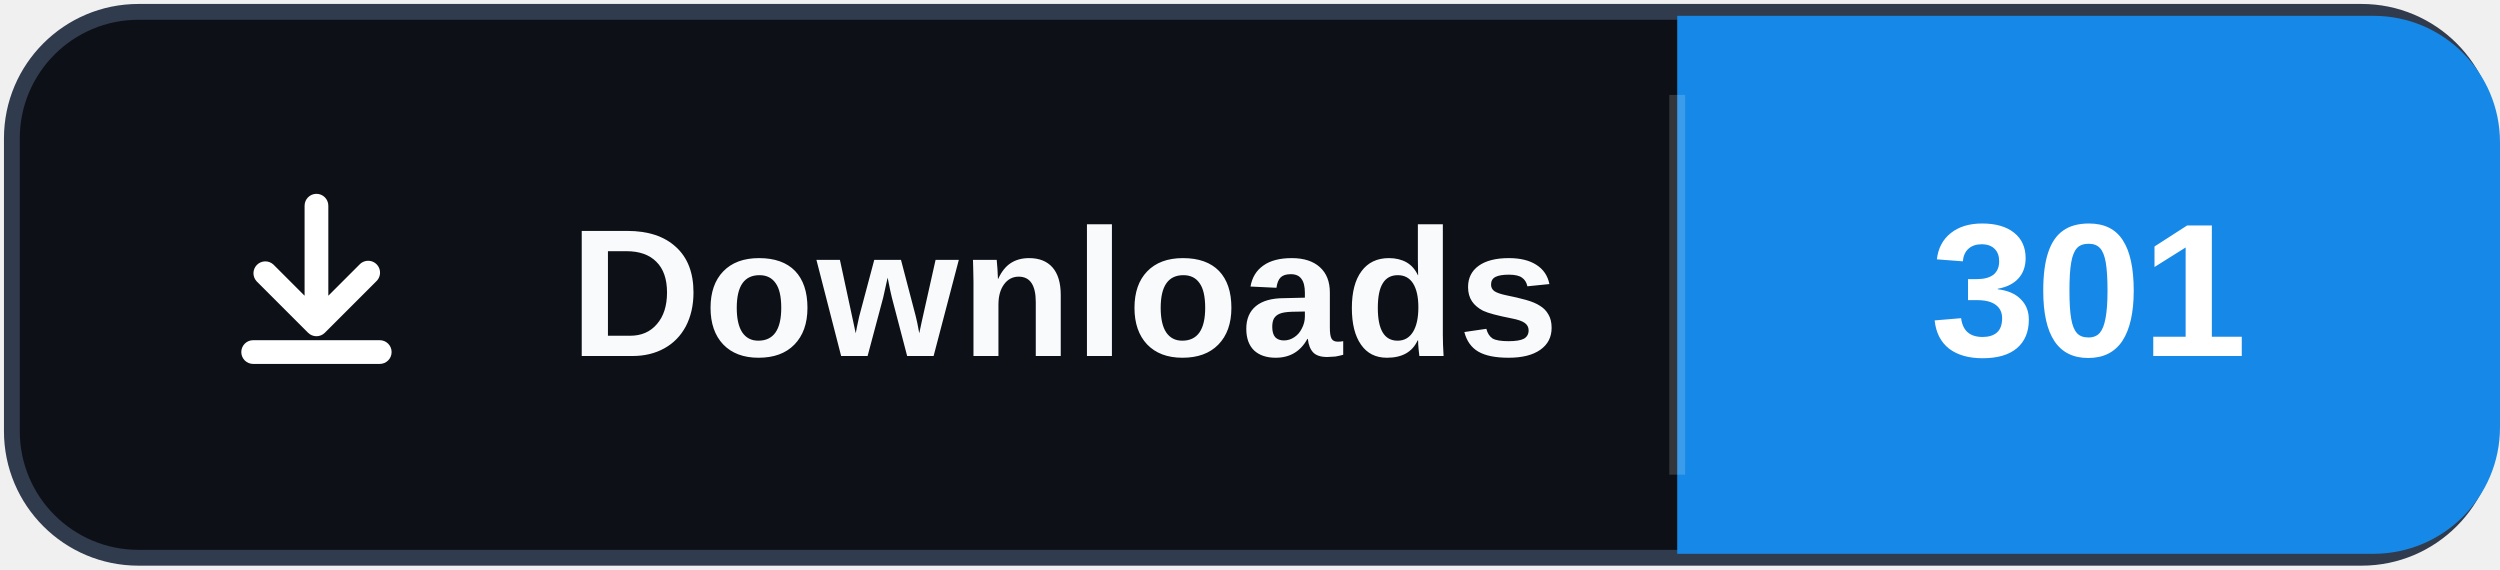
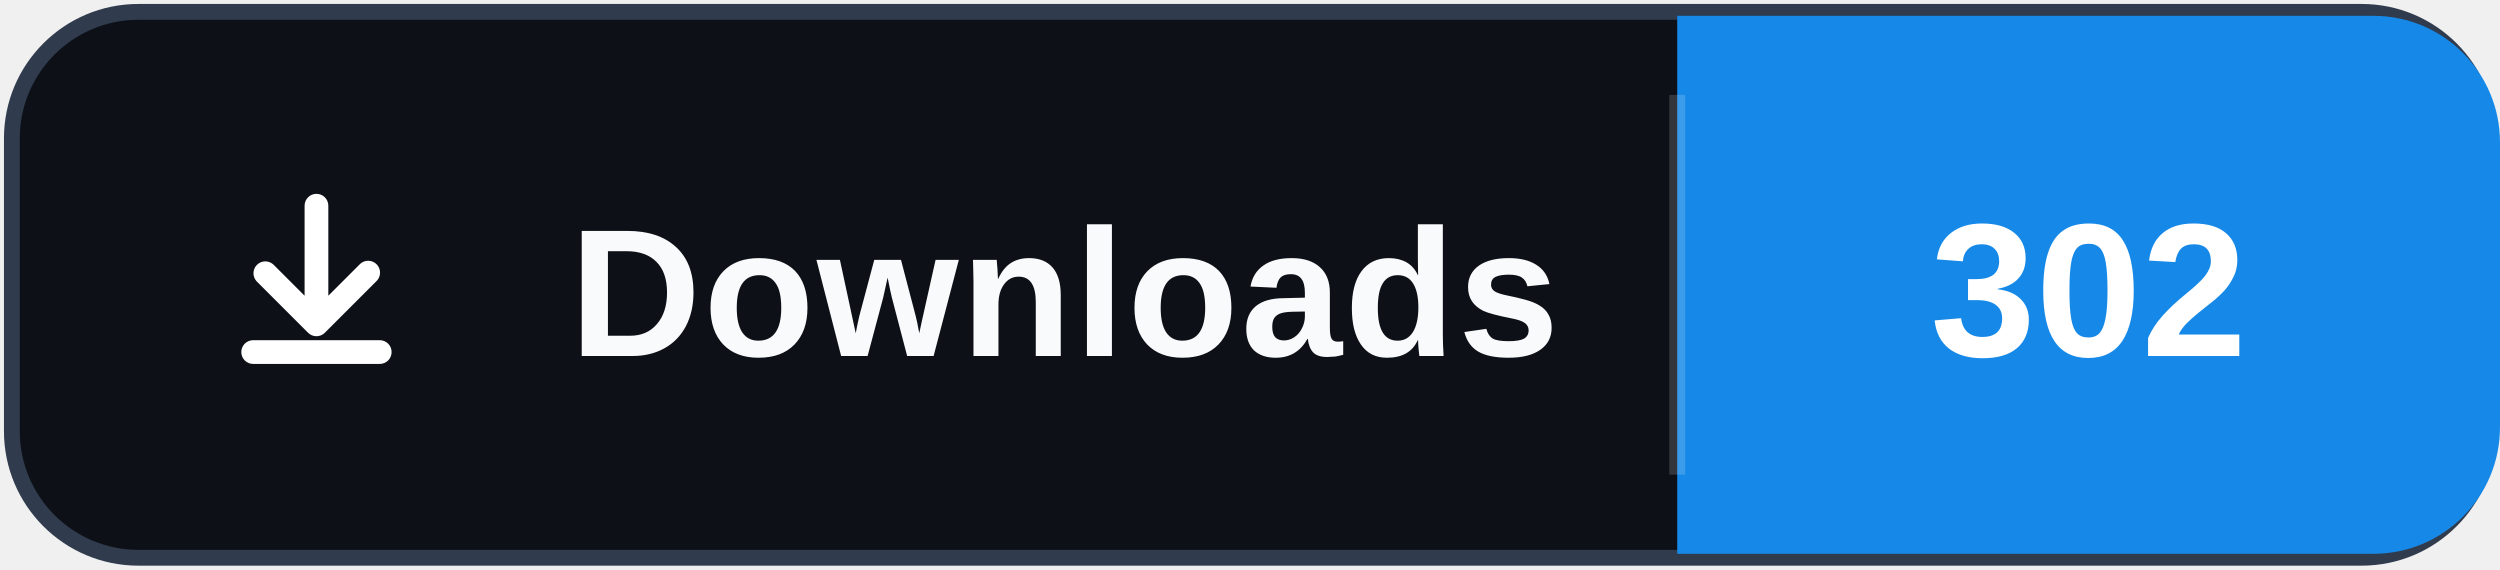
- <svg xmlns="http://www.w3.org/2000/svg" width="158" height="36" role="img" aria-label="Downloads: 301">
+ <svg xmlns="http://www.w3.org/2000/svg" width="158" height="36" role="img" aria-label="Downloads: 302">
  <rect x="0.75" y="0.75" width="156.5" height="34.5" rx="8" fill="#0d1117" stroke="#303b4d" />
  <path d="M106 1h44a8 8 0 0 1 8 8v18a8 8 0 0 1-8 8h-44Z" fill="#1689E8" />
  <path d="M106 6v24" stroke="#ffffff" stroke-opacity=".16" />
  <svg x="12" y="10" width="16" height="16" viewBox="0 0 16 16" aria-hidden="true">
    <path fill="#ffffff" d="M8 2.25a.75.75 0 0 1 .75.75v5.69l1.97-1.97a.75.75 0 1 1 1.06 1.06l-3.25 3.25a.75.75 0 0 1-1.06 0L4.22 7.78a.75.75 0 0 1 1.06-1.06l1.97 1.97V3A.75.75 0 0 1 8 2.25Zm-4.75 10a.75.75 0 0 1 .75-.75h8a.75.75 0 0 1 0 1.5H4a.75.75 0 0 1-.75-.75Z" />
  </svg>
  <text x="36" y="22.5" fill="#f8fafc" font-family="Segoe UI,Arial,sans-serif" font-size="11.5" font-weight="700" letter-spacing=".15">Downloads</text>
-   <text x="132" y="22.5" fill="#ffffff" text-anchor="middle" font-family="Segoe UI,Arial,sans-serif" font-size="12" font-weight="700">301</text>
+   <text x="132" y="22.5" fill="#ffffff" text-anchor="middle" font-family="Segoe UI,Arial,sans-serif" font-size="12" font-weight="700">302</text>
</svg>
